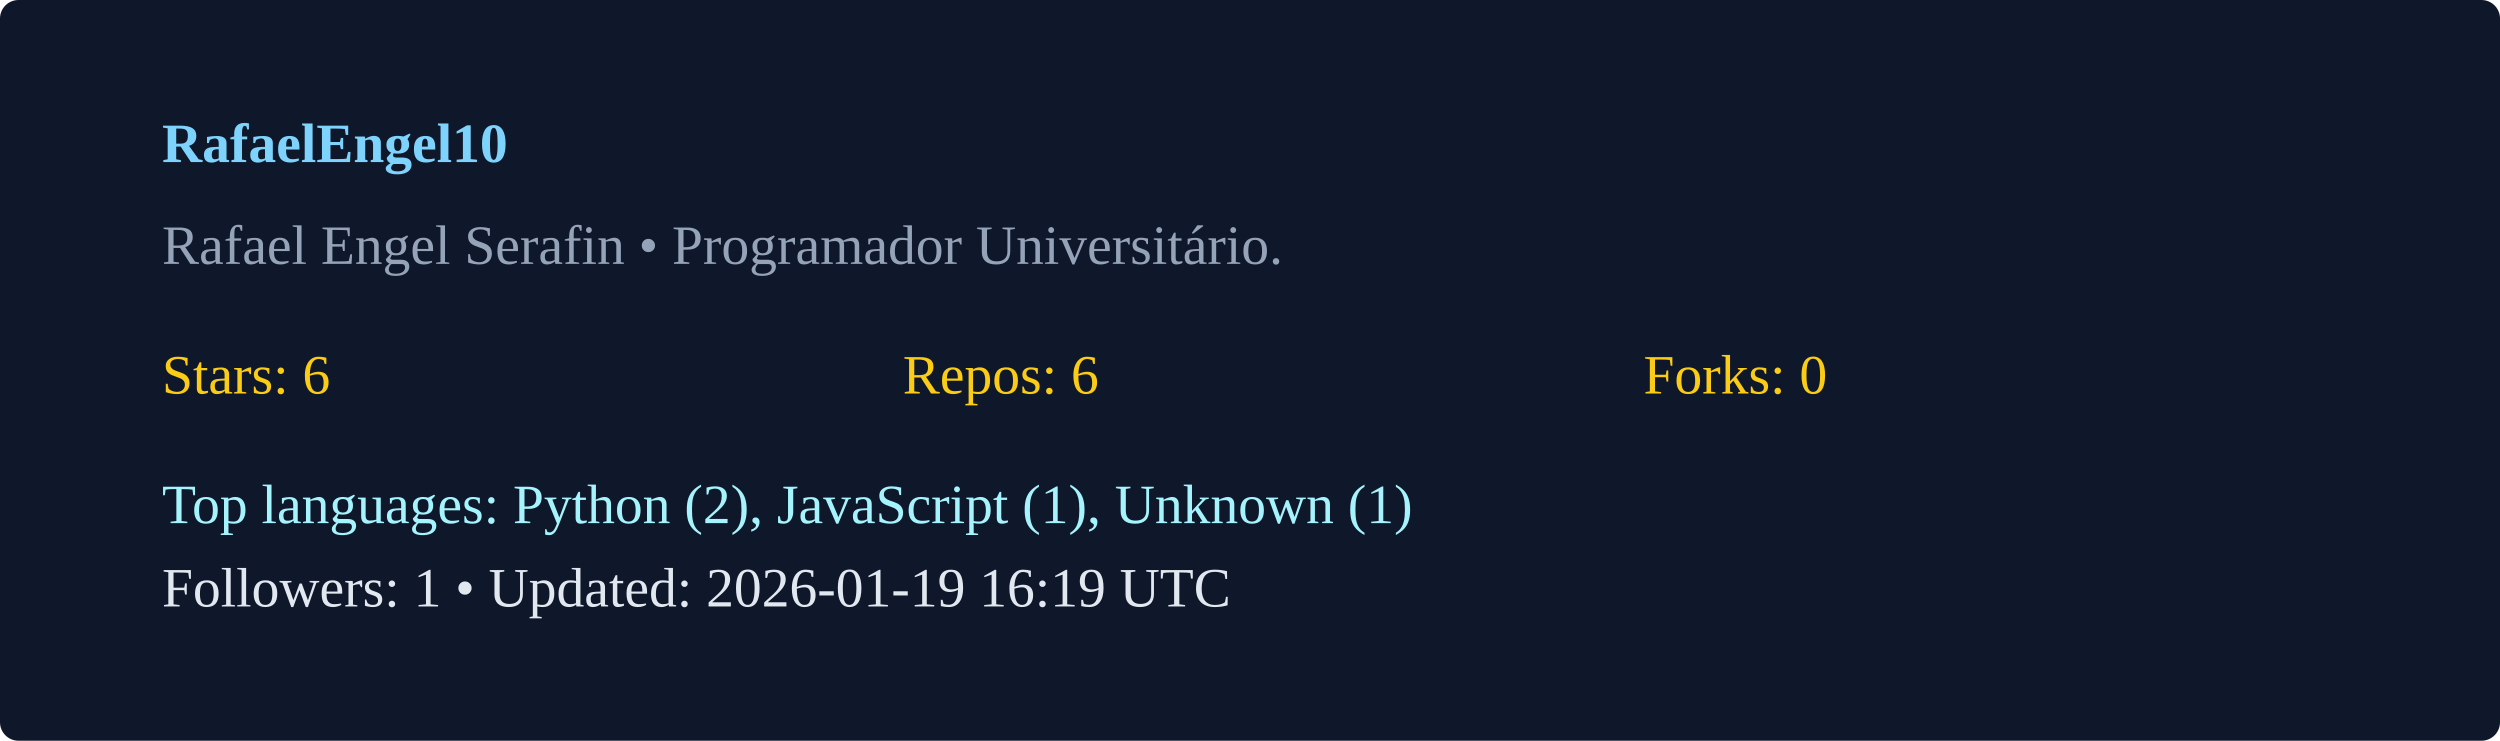
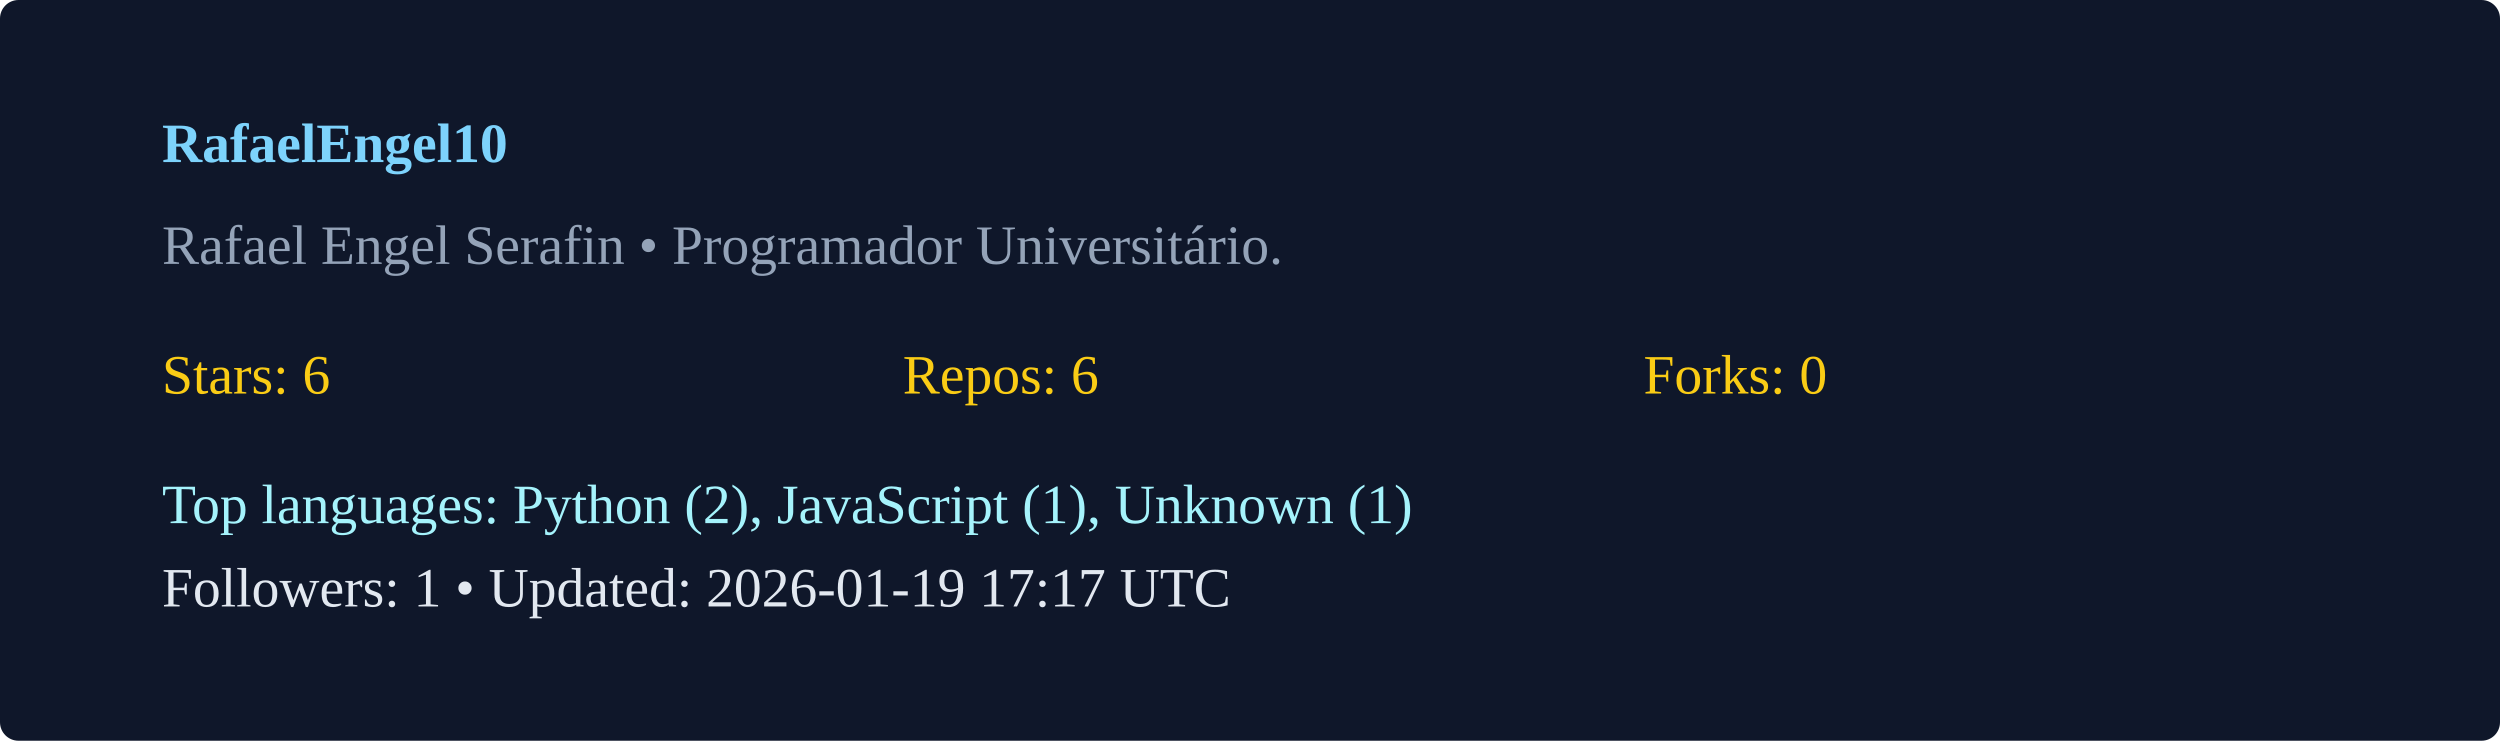
<svg xmlns="http://www.w3.org/2000/svg" width="540" height="160" viewBox="0 0 540 160">
  <rect width="100%" height="100%" rx="4" fill="#0f172a" />
  <g transform="translate(35,35)">
    <text x="0" y="0" fill="#7dd3fc" font-weight="600">RafaelEngel10</text>
    <text x="0" y="22" fill="#94a3b8">Rafael Engel Serafin  • Programador Universitário. </text>
    <g transform="translate(0,50)">
      <text x="0" y="0" fill="#facc15">Stars: 6</text>
      <text x="160" y="0" fill="#facc15">Repos: 6</text>
      <text x="320" y="0" fill="#facc15">Forks: 0</text>
      <text x="0" y="28" fill="#a5f3fc">Top languages: Python (2), JavaScript (1), Unknown (1)</text>
-       <text x="0" y="46" fill="#e2e8f0">Followers: 1 • Updated: 2026-01-19 16:19 UTC</text>
+       <text x="0" y="46" fill="#e2e8f0">Followers: 1 • Updated: 2026-01-19 17:17 UTC</text>
    </g>
  </g>
</svg>
